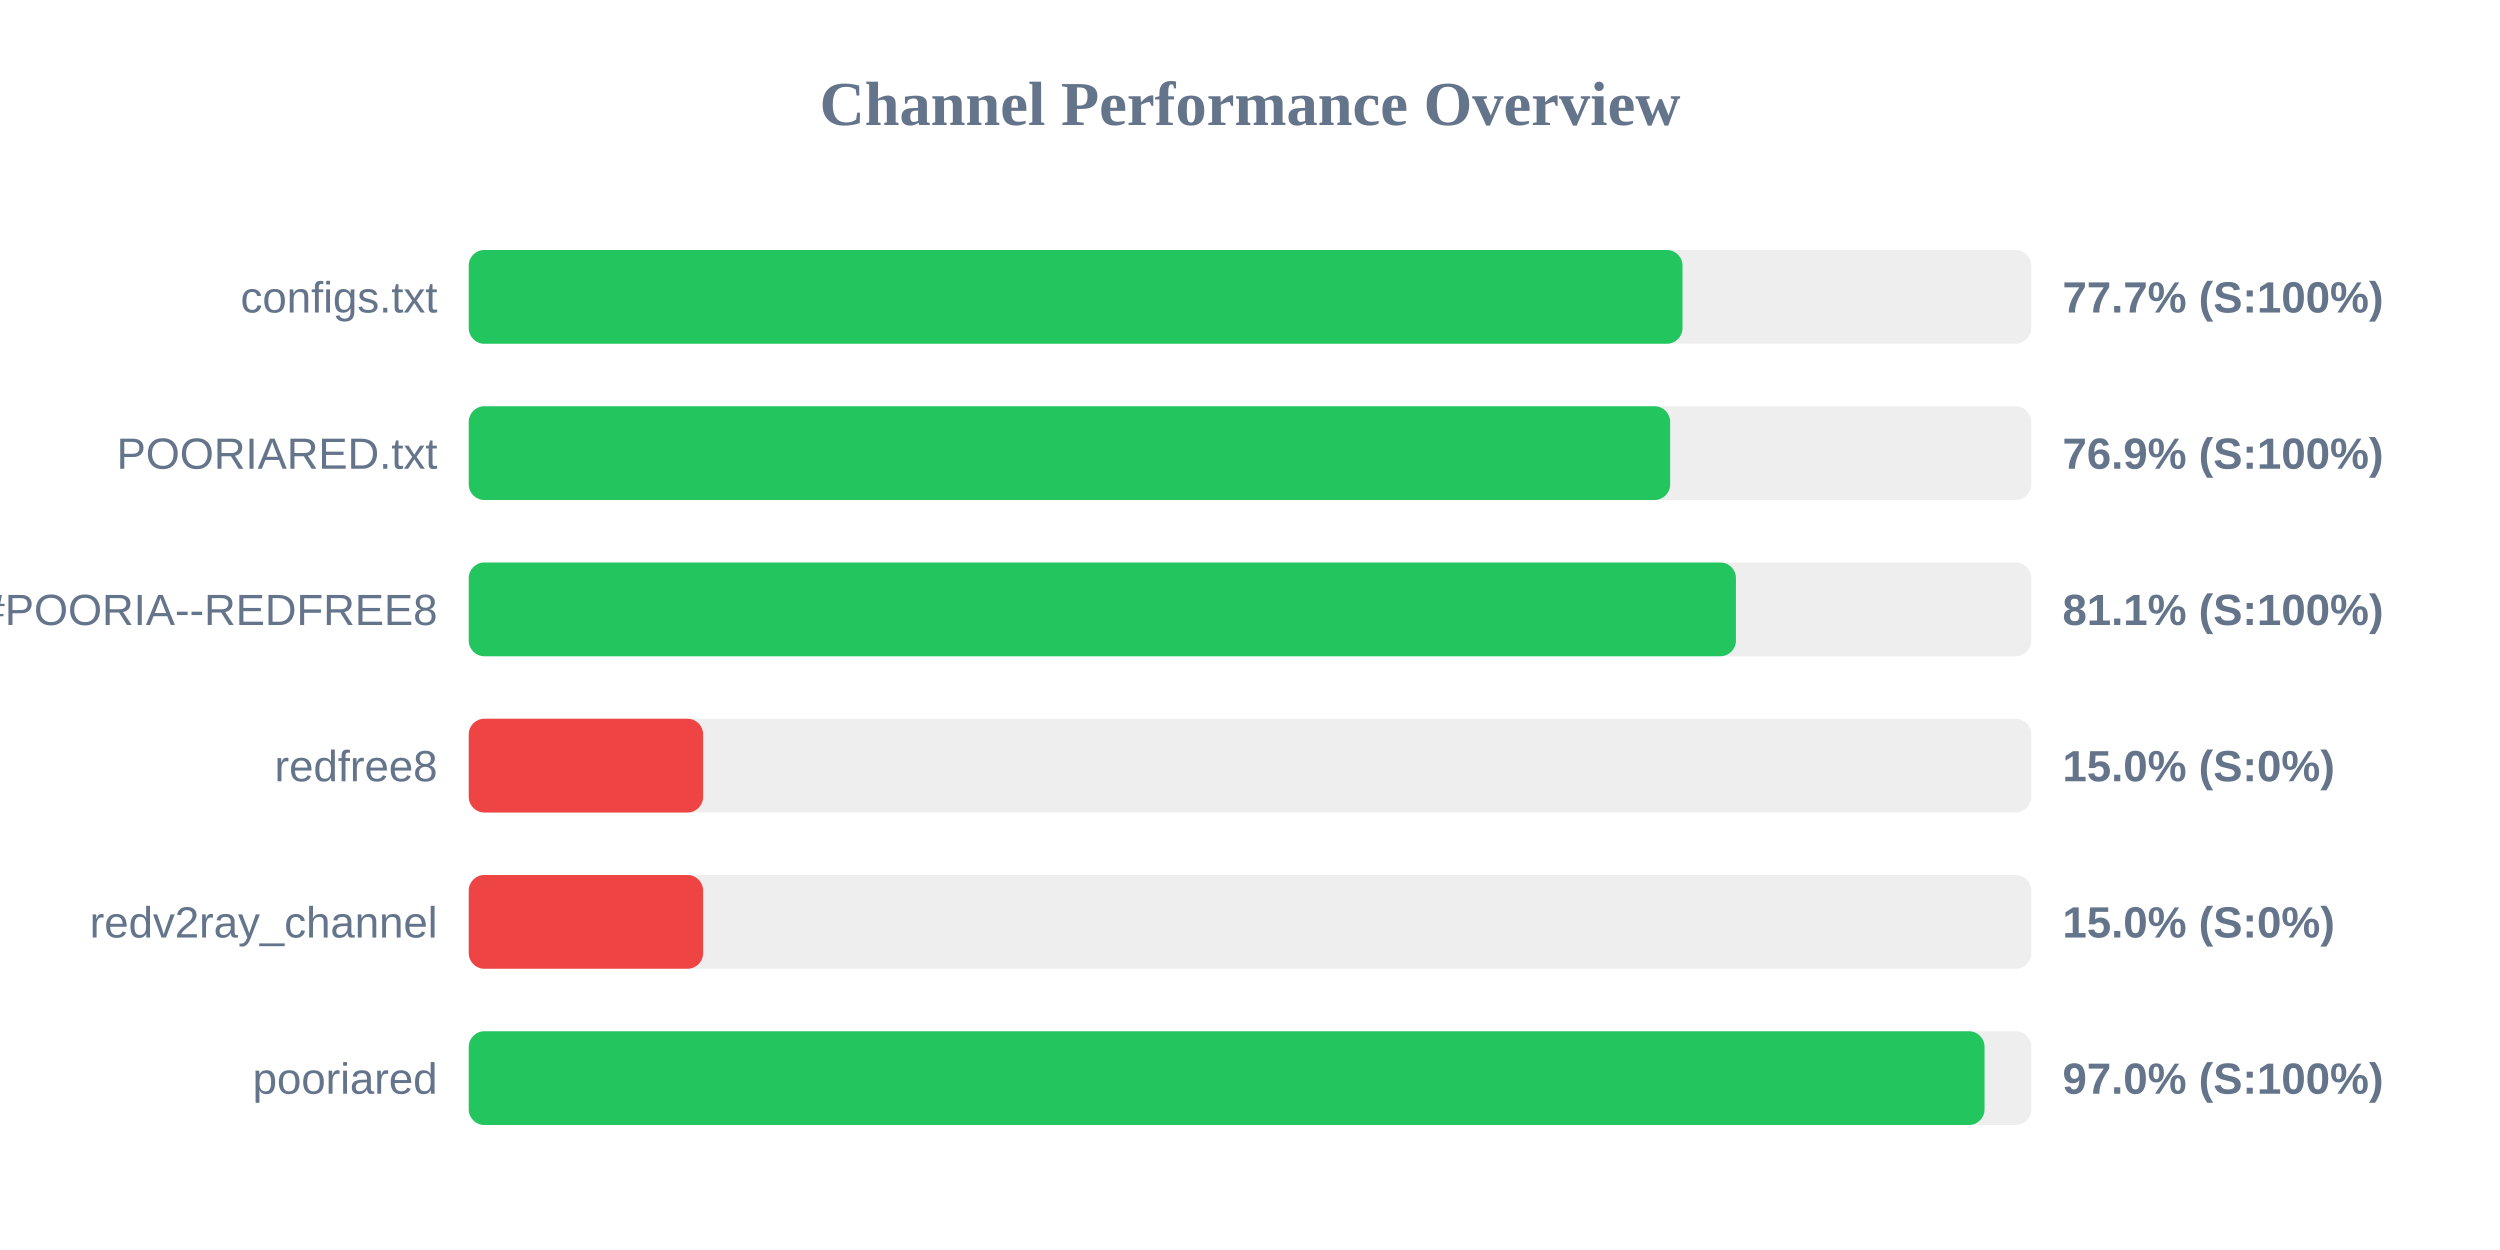
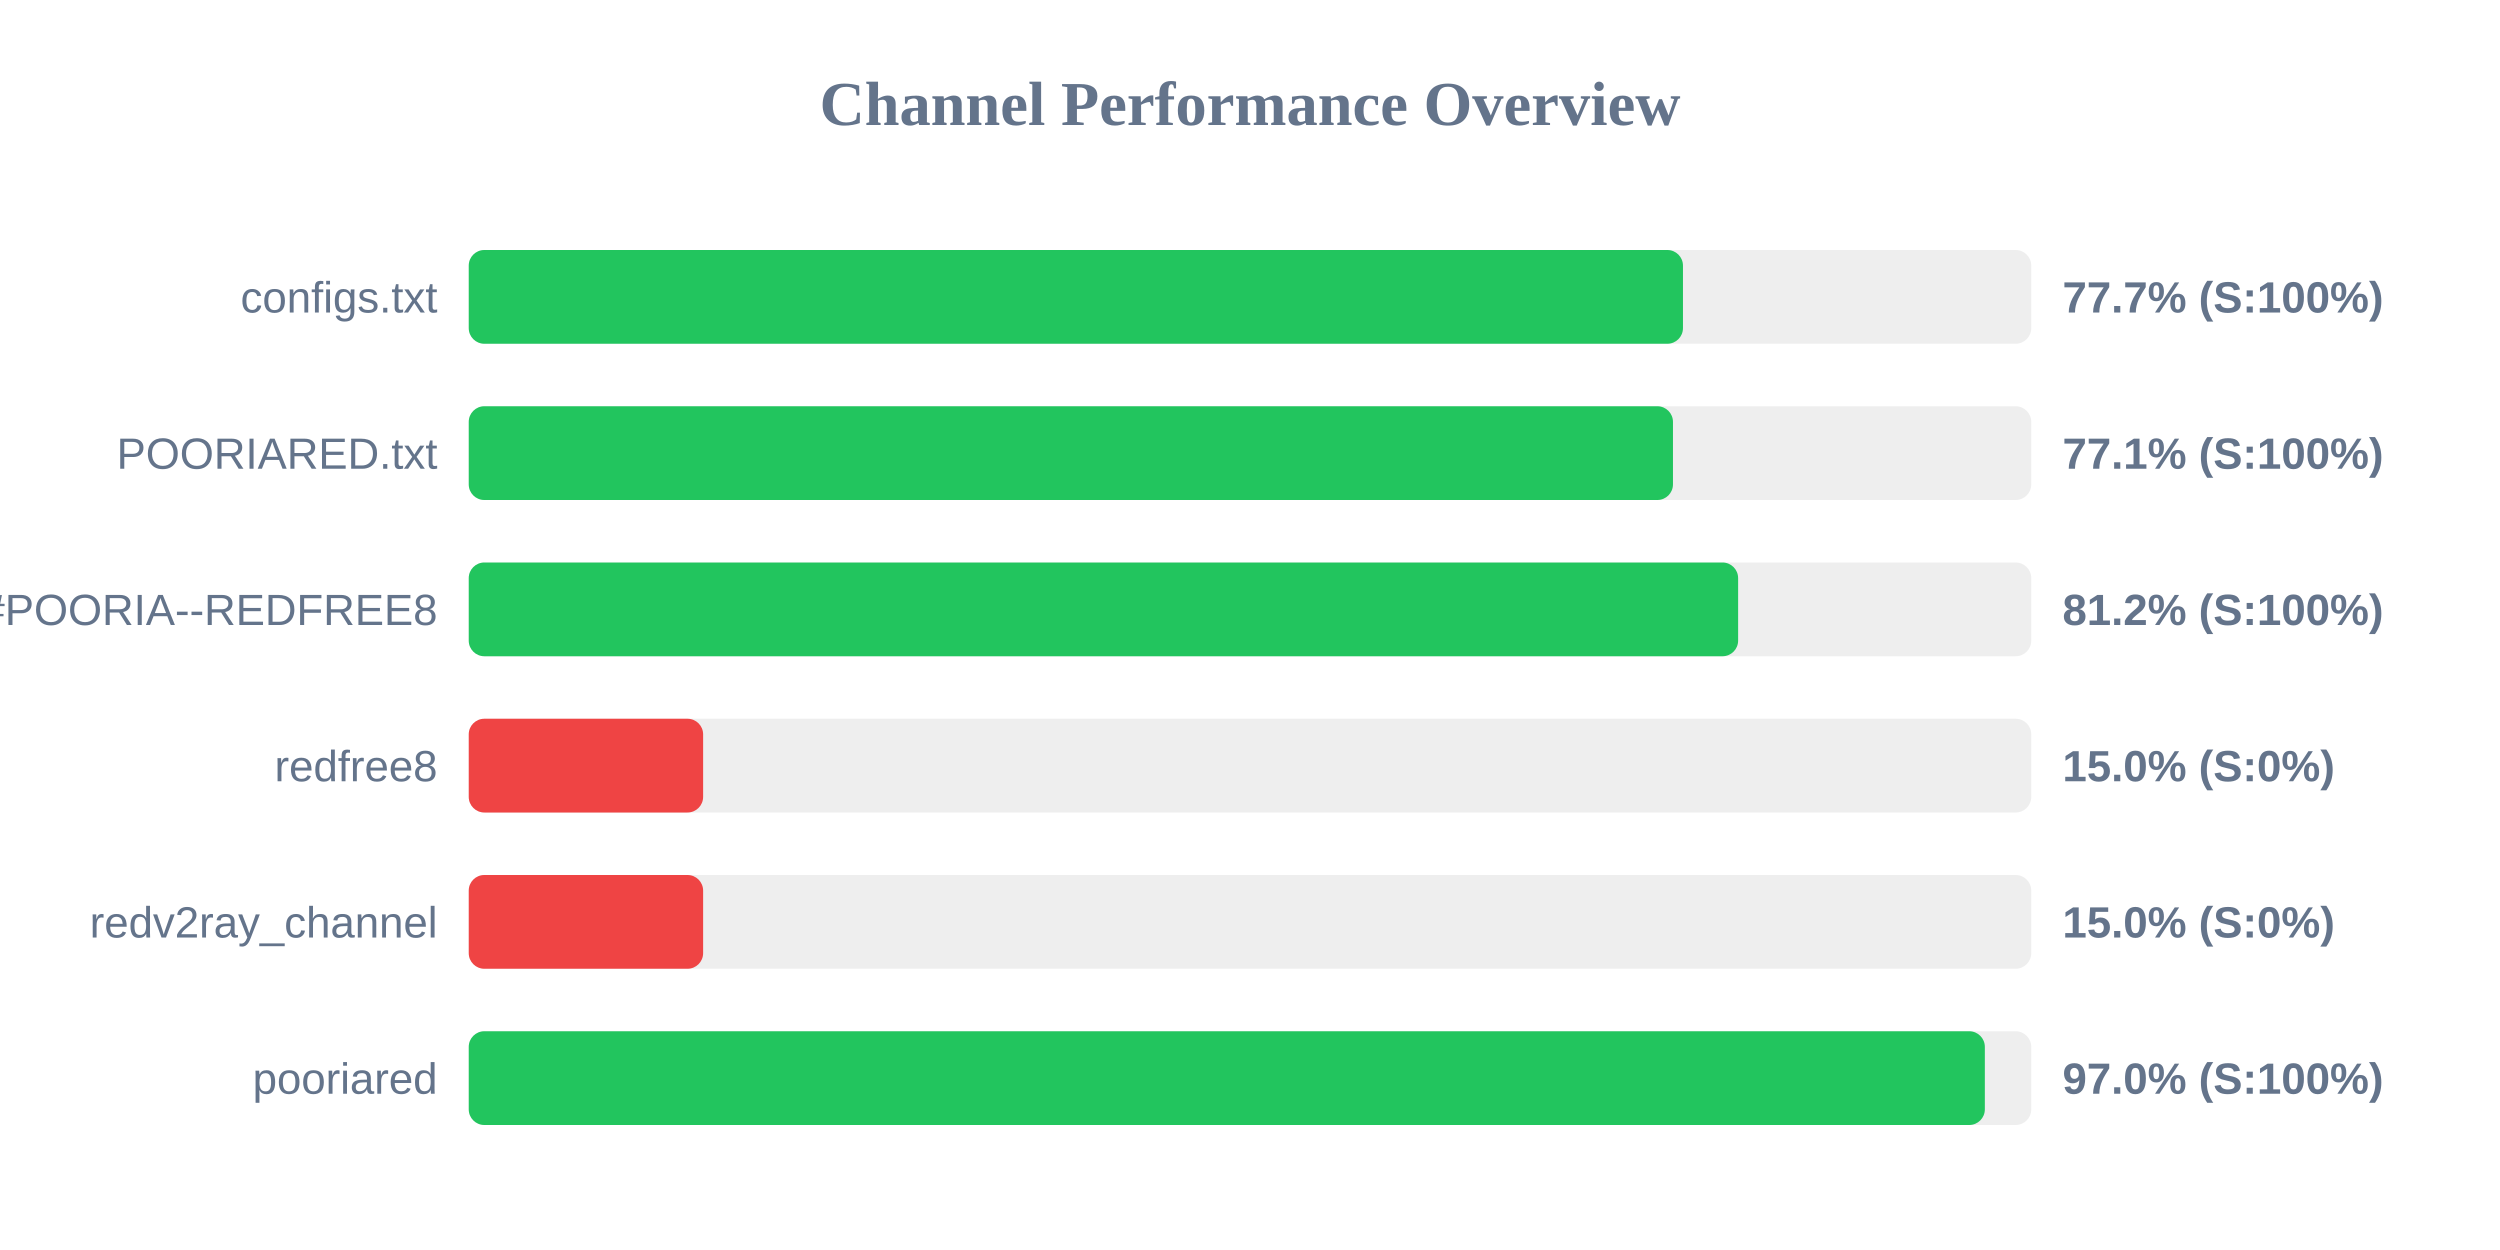
<svg xmlns="http://www.w3.org/2000/svg" width="800" height="400" version="1.1">
  <style>
        .row { font: 14px Arial; fill: #64748b; }
        .score { font: bold 14px Arial; fill: #64748b; }
    </style>
  <text x="400" y="40" text-anchor="middle" font-size="20px" font-weight="bold" fill="#64748b">Channel Performance Overview</text>
  <rect x="150" y="80" width="500" height="30" fill="#eee" rx="5" />
-   <rect x="150" y="80" width="388.4" height="30" fill="#22c55e" rx="5" />
+   <rect x="150" y="80" width="388.55" height="30" fill="#22c55e" rx="5" />
  <text x="140" y="100" text-anchor="end" class="row">configs.txt</text>
  <text x="660" y="100" text-anchor="start" class="score">77.7% (S:100%)</text>
  <rect x="150" y="130" width="500" height="30" fill="#eee" rx="5" />
-   <rect x="150" y="130" width="384.45" height="30" fill="#22c55e" rx="5" />
+   <rect x="150" y="130" width="385.35" height="30" fill="#22c55e" rx="5" />
  <text x="140" y="150" text-anchor="end" class="row">POORIARED.txt</text>
-   <text x="660" y="150" text-anchor="start" class="score">76.9% (S:100%)</text>
+   <text x="660" y="150" text-anchor="start" class="score">77.1% (S:100%)</text>
  <rect x="150" y="180" width="500" height="30" fill="#eee" rx="5" />
-   <rect x="150" y="180" width="405.5" height="30" fill="#22c55e" rx="5" />
+   <rect x="150" y="180" width="406.2" height="30" fill="#22c55e" rx="5" />
  <text x="140" y="200" text-anchor="end" class="row">POORIA--REDFREE8.txt#POORIA--REDFREE8</text>
-   <text x="660" y="200" text-anchor="start" class="score">81.1% (S:100%)</text>
+   <text x="660" y="200" text-anchor="start" class="score">81.2% (S:100%)</text>
  <rect x="150" y="230" width="500" height="30" fill="#eee" rx="5" />
  <rect x="150" y="230" width="75.0" height="30" fill="#ef4444" rx="5" />
  <text x="140" y="250" text-anchor="end" class="row">redfree8</text>
  <text x="660" y="250" text-anchor="start" class="score">15.0% (S:0%)</text>
  <rect x="150" y="280" width="500" height="30" fill="#eee" rx="5" />
  <rect x="150" y="280" width="75.0" height="30" fill="#ef4444" rx="5" />
  <text x="140" y="300" text-anchor="end" class="row">redv2ray_channel</text>
  <text x="660" y="300" text-anchor="start" class="score">15.0% (S:0%)</text>
  <rect x="150" y="330" width="500" height="30" fill="#eee" rx="5" />
-   <rect x="150" y="330" width="485.05" height="30" fill="#22c55e" rx="5" />
+   <rect x="150" y="330" width="485.15" height="30" fill="#22c55e" rx="5" />
  <text x="140" y="350" text-anchor="end" class="row">pooriared</text>
  <text x="660" y="350" text-anchor="start" class="score">97.0% (S:100%)</text>
</svg>
